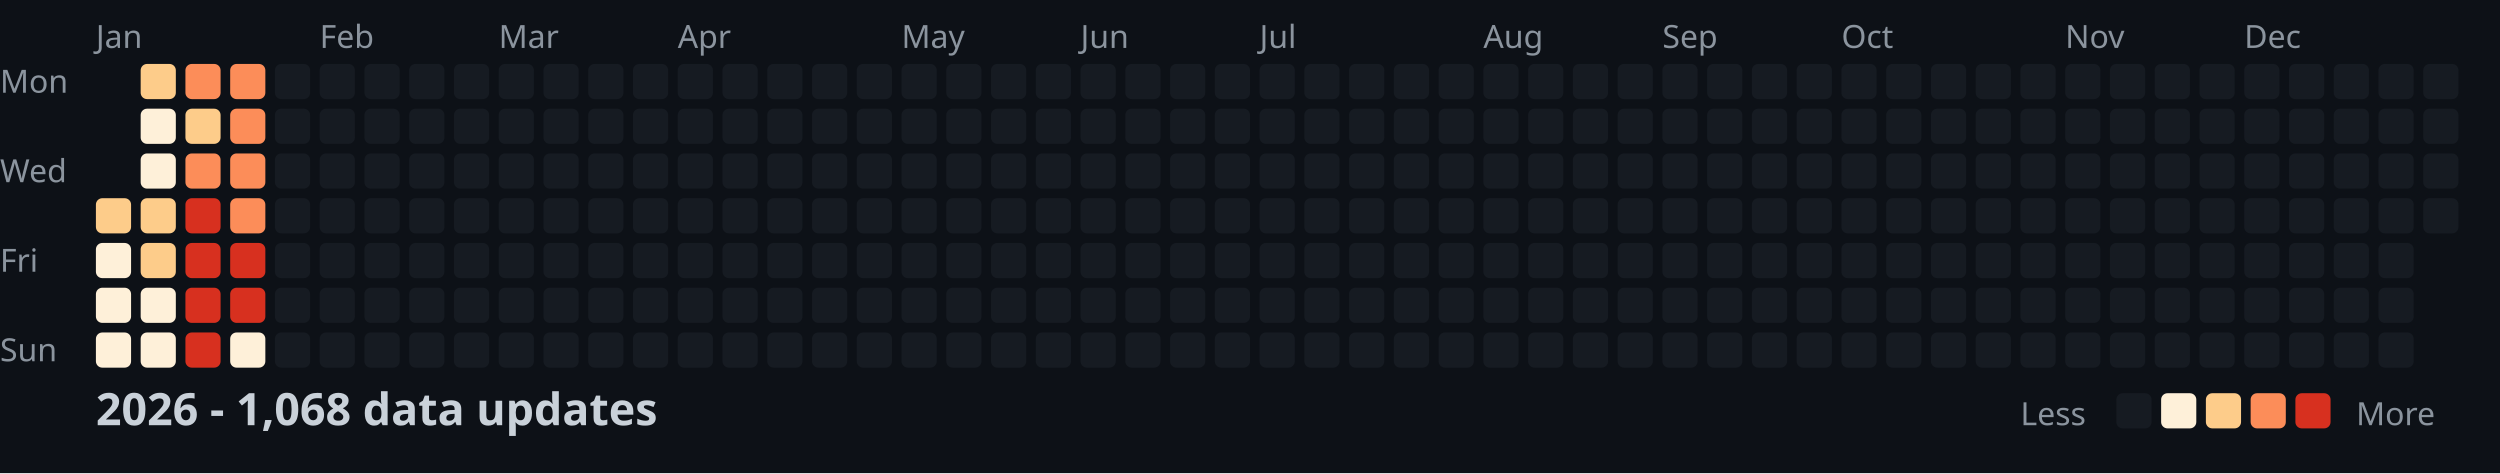
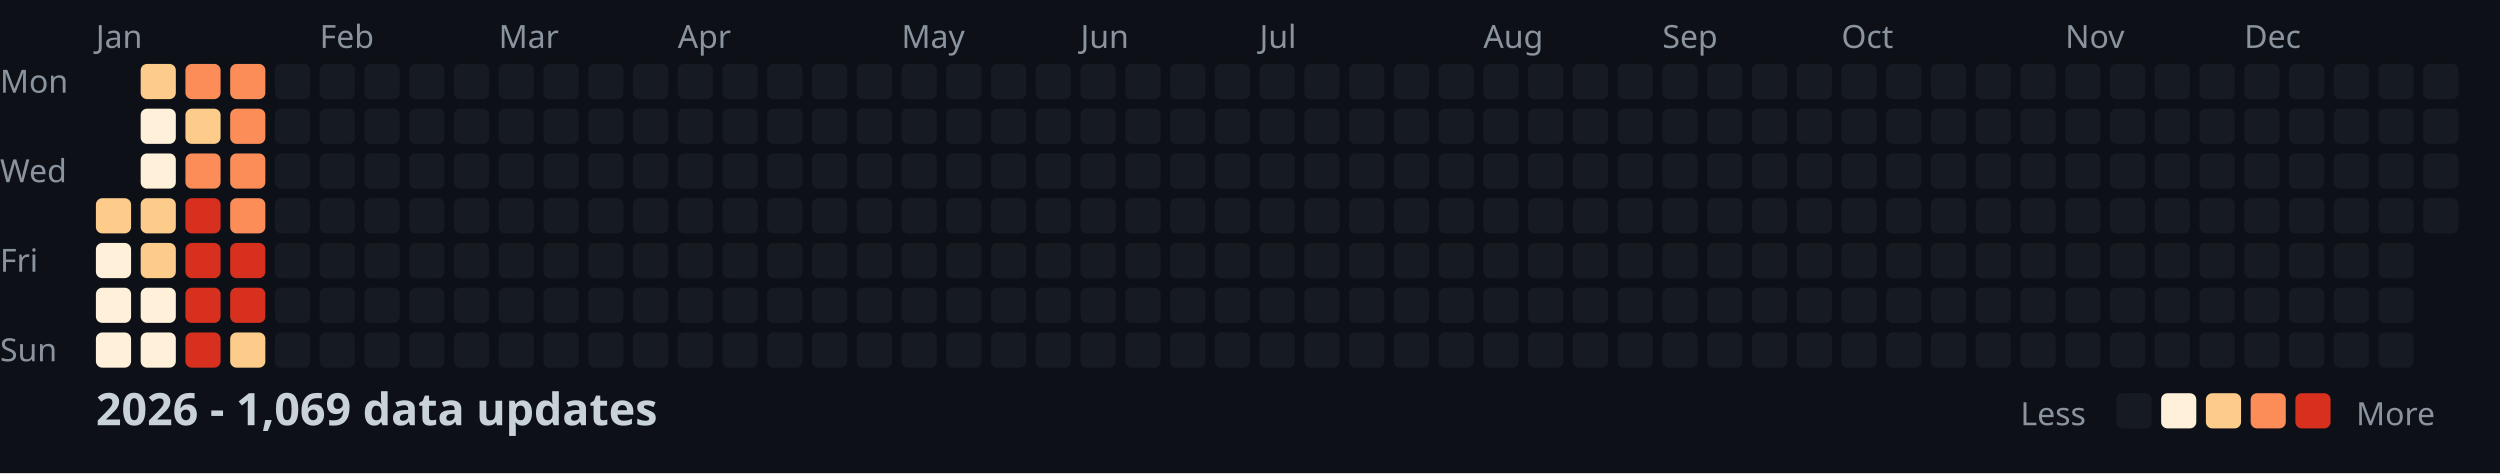
<svg xmlns="http://www.w3.org/2000/svg" width="782" height="148">
  <style>
    .month { font: 10px sans-serif; fill: #8b949e; }
    .day { font: 10px sans-serif; fill: #8b949e; }
    .title { font: bold 14px sans-serif; fill: #c9d1d9; }
    .legend { font: 10px sans-serif; fill: #8b949e; }
  </style>
  <rect width="100%" height="100%" fill="#0d1117" />
  <text x="0" y="29" class="day">Mon</text>
  <text x="0" y="57" class="day">Wed</text>
  <text x="0" y="85" class="day">Fri</text>
  <text x="0" y="113" class="day">Sun</text>
  <text x="30" y="15" class="month">Jan</text>
  <text x="100" y="15" class="month">Feb</text>
  <text x="156" y="15" class="month">Mar</text>
  <text x="212" y="15" class="month">Apr</text>
  <text x="282" y="15" class="month">May</text>
  <text x="338" y="15" class="month">Jun</text>
  <text x="394" y="15" class="month">Jul</text>
  <text x="464" y="15" class="month">Aug</text>
  <text x="520" y="15" class="month">Sep</text>
  <text x="576" y="15" class="month">Oct</text>
  <text x="646" y="15" class="month">Nov</text>
  <text x="702" y="15" class="month">Dec</text>
  <rect x="30" y="62" width="11" height="11" fill="#fdcc8a" rx="2" />
  <rect x="30" y="76" width="11" height="11" fill="#fef0d9" rx="2" />
  <rect x="30" y="90" width="11" height="11" fill="#fef0d9" rx="2" />
  <rect x="30" y="104" width="11" height="11" fill="#fef0d9" rx="2" />
  <rect x="44" y="20" width="11" height="11" fill="#fdcc8a" rx="2" />
  <rect x="44" y="34" width="11" height="11" fill="#fef0d9" rx="2" />
  <rect x="44" y="48" width="11" height="11" fill="#fef0d9" rx="2" />
  <rect x="44" y="62" width="11" height="11" fill="#fdcc8a" rx="2" />
  <rect x="44" y="76" width="11" height="11" fill="#fdcc8a" rx="2" />
  <rect x="44" y="90" width="11" height="11" fill="#fef0d9" rx="2" />
  <rect x="44" y="104" width="11" height="11" fill="#fef0d9" rx="2" />
  <rect x="58" y="20" width="11" height="11" fill="#fc8d59" rx="2" />
  <rect x="58" y="34" width="11" height="11" fill="#fdcc8a" rx="2" />
  <rect x="58" y="48" width="11" height="11" fill="#fc8d59" rx="2" />
  <rect x="58" y="62" width="11" height="11" fill="#d7301f" rx="2" />
  <rect x="58" y="76" width="11" height="11" fill="#d7301f" rx="2" />
  <rect x="58" y="90" width="11" height="11" fill="#d7301f" rx="2" />
  <rect x="58" y="104" width="11" height="11" fill="#d7301f" rx="2" />
  <rect x="72" y="20" width="11" height="11" fill="#fc8d59" rx="2" />
  <rect x="72" y="34" width="11" height="11" fill="#fc8d59" rx="2" />
  <rect x="72" y="48" width="11" height="11" fill="#fc8d59" rx="2" />
  <rect x="72" y="62" width="11" height="11" fill="#fc8d59" rx="2" />
  <rect x="72" y="76" width="11" height="11" fill="#d7301f" rx="2" />
  <rect x="72" y="90" width="11" height="11" fill="#d7301f" rx="2" />
-   <rect x="72" y="104" width="11" height="11" fill="#fef0d9" rx="2" />
+   <rect x="72" y="104" width="11" height="11" fill="#fdcc8a" rx="2" />
  <rect x="86" y="20" width="11" height="11" fill="#161b22" rx="2" />
  <rect x="86" y="34" width="11" height="11" fill="#161b22" rx="2" />
  <rect x="86" y="48" width="11" height="11" fill="#161b22" rx="2" />
  <rect x="86" y="62" width="11" height="11" fill="#161b22" rx="2" />
  <rect x="86" y="76" width="11" height="11" fill="#161b22" rx="2" />
  <rect x="86" y="90" width="11" height="11" fill="#161b22" rx="2" />
  <rect x="86" y="104" width="11" height="11" fill="#161b22" rx="2" />
  <rect x="100" y="20" width="11" height="11" fill="#161b22" rx="2" />
  <rect x="100" y="34" width="11" height="11" fill="#161b22" rx="2" />
  <rect x="100" y="48" width="11" height="11" fill="#161b22" rx="2" />
  <rect x="100" y="62" width="11" height="11" fill="#161b22" rx="2" />
  <rect x="100" y="76" width="11" height="11" fill="#161b22" rx="2" />
  <rect x="100" y="90" width="11" height="11" fill="#161b22" rx="2" />
  <rect x="100" y="104" width="11" height="11" fill="#161b22" rx="2" />
  <rect x="114" y="20" width="11" height="11" fill="#161b22" rx="2" />
  <rect x="114" y="34" width="11" height="11" fill="#161b22" rx="2" />
  <rect x="114" y="48" width="11" height="11" fill="#161b22" rx="2" />
  <rect x="114" y="62" width="11" height="11" fill="#161b22" rx="2" />
  <rect x="114" y="76" width="11" height="11" fill="#161b22" rx="2" />
  <rect x="114" y="90" width="11" height="11" fill="#161b22" rx="2" />
  <rect x="114" y="104" width="11" height="11" fill="#161b22" rx="2" />
  <rect x="128" y="20" width="11" height="11" fill="#161b22" rx="2" />
  <rect x="128" y="34" width="11" height="11" fill="#161b22" rx="2" />
  <rect x="128" y="48" width="11" height="11" fill="#161b22" rx="2" />
  <rect x="128" y="62" width="11" height="11" fill="#161b22" rx="2" />
  <rect x="128" y="76" width="11" height="11" fill="#161b22" rx="2" />
  <rect x="128" y="90" width="11" height="11" fill="#161b22" rx="2" />
  <rect x="128" y="104" width="11" height="11" fill="#161b22" rx="2" />
  <rect x="142" y="20" width="11" height="11" fill="#161b22" rx="2" />
  <rect x="142" y="34" width="11" height="11" fill="#161b22" rx="2" />
  <rect x="142" y="48" width="11" height="11" fill="#161b22" rx="2" />
  <rect x="142" y="62" width="11" height="11" fill="#161b22" rx="2" />
  <rect x="142" y="76" width="11" height="11" fill="#161b22" rx="2" />
  <rect x="142" y="90" width="11" height="11" fill="#161b22" rx="2" />
  <rect x="142" y="104" width="11" height="11" fill="#161b22" rx="2" />
  <rect x="156" y="20" width="11" height="11" fill="#161b22" rx="2" />
  <rect x="156" y="34" width="11" height="11" fill="#161b22" rx="2" />
  <rect x="156" y="48" width="11" height="11" fill="#161b22" rx="2" />
  <rect x="156" y="62" width="11" height="11" fill="#161b22" rx="2" />
  <rect x="156" y="76" width="11" height="11" fill="#161b22" rx="2" />
  <rect x="156" y="90" width="11" height="11" fill="#161b22" rx="2" />
  <rect x="156" y="104" width="11" height="11" fill="#161b22" rx="2" />
  <rect x="170" y="20" width="11" height="11" fill="#161b22" rx="2" />
  <rect x="170" y="34" width="11" height="11" fill="#161b22" rx="2" />
  <rect x="170" y="48" width="11" height="11" fill="#161b22" rx="2" />
  <rect x="170" y="62" width="11" height="11" fill="#161b22" rx="2" />
  <rect x="170" y="76" width="11" height="11" fill="#161b22" rx="2" />
  <rect x="170" y="90" width="11" height="11" fill="#161b22" rx="2" />
  <rect x="170" y="104" width="11" height="11" fill="#161b22" rx="2" />
  <rect x="184" y="20" width="11" height="11" fill="#161b22" rx="2" />
  <rect x="184" y="34" width="11" height="11" fill="#161b22" rx="2" />
  <rect x="184" y="48" width="11" height="11" fill="#161b22" rx="2" />
  <rect x="184" y="62" width="11" height="11" fill="#161b22" rx="2" />
  <rect x="184" y="76" width="11" height="11" fill="#161b22" rx="2" />
  <rect x="184" y="90" width="11" height="11" fill="#161b22" rx="2" />
  <rect x="184" y="104" width="11" height="11" fill="#161b22" rx="2" />
  <rect x="198" y="20" width="11" height="11" fill="#161b22" rx="2" />
  <rect x="198" y="34" width="11" height="11" fill="#161b22" rx="2" />
  <rect x="198" y="48" width="11" height="11" fill="#161b22" rx="2" />
  <rect x="198" y="62" width="11" height="11" fill="#161b22" rx="2" />
  <rect x="198" y="76" width="11" height="11" fill="#161b22" rx="2" />
  <rect x="198" y="90" width="11" height="11" fill="#161b22" rx="2" />
  <rect x="198" y="104" width="11" height="11" fill="#161b22" rx="2" />
  <rect x="212" y="20" width="11" height="11" fill="#161b22" rx="2" />
  <rect x="212" y="34" width="11" height="11" fill="#161b22" rx="2" />
  <rect x="212" y="48" width="11" height="11" fill="#161b22" rx="2" />
  <rect x="212" y="62" width="11" height="11" fill="#161b22" rx="2" />
  <rect x="212" y="76" width="11" height="11" fill="#161b22" rx="2" />
  <rect x="212" y="90" width="11" height="11" fill="#161b22" rx="2" />
  <rect x="212" y="104" width="11" height="11" fill="#161b22" rx="2" />
  <rect x="226" y="20" width="11" height="11" fill="#161b22" rx="2" />
  <rect x="226" y="34" width="11" height="11" fill="#161b22" rx="2" />
  <rect x="226" y="48" width="11" height="11" fill="#161b22" rx="2" />
  <rect x="226" y="62" width="11" height="11" fill="#161b22" rx="2" />
  <rect x="226" y="76" width="11" height="11" fill="#161b22" rx="2" />
  <rect x="226" y="90" width="11" height="11" fill="#161b22" rx="2" />
  <rect x="226" y="104" width="11" height="11" fill="#161b22" rx="2" />
  <rect x="240" y="20" width="11" height="11" fill="#161b22" rx="2" />
  <rect x="240" y="34" width="11" height="11" fill="#161b22" rx="2" />
  <rect x="240" y="48" width="11" height="11" fill="#161b22" rx="2" />
  <rect x="240" y="62" width="11" height="11" fill="#161b22" rx="2" />
  <rect x="240" y="76" width="11" height="11" fill="#161b22" rx="2" />
  <rect x="240" y="90" width="11" height="11" fill="#161b22" rx="2" />
  <rect x="240" y="104" width="11" height="11" fill="#161b22" rx="2" />
  <rect x="254" y="20" width="11" height="11" fill="#161b22" rx="2" />
  <rect x="254" y="34" width="11" height="11" fill="#161b22" rx="2" />
  <rect x="254" y="48" width="11" height="11" fill="#161b22" rx="2" />
  <rect x="254" y="62" width="11" height="11" fill="#161b22" rx="2" />
  <rect x="254" y="76" width="11" height="11" fill="#161b22" rx="2" />
  <rect x="254" y="90" width="11" height="11" fill="#161b22" rx="2" />
  <rect x="254" y="104" width="11" height="11" fill="#161b22" rx="2" />
  <rect x="268" y="20" width="11" height="11" fill="#161b22" rx="2" />
  <rect x="268" y="34" width="11" height="11" fill="#161b22" rx="2" />
  <rect x="268" y="48" width="11" height="11" fill="#161b22" rx="2" />
  <rect x="268" y="62" width="11" height="11" fill="#161b22" rx="2" />
  <rect x="268" y="76" width="11" height="11" fill="#161b22" rx="2" />
  <rect x="268" y="90" width="11" height="11" fill="#161b22" rx="2" />
  <rect x="268" y="104" width="11" height="11" fill="#161b22" rx="2" />
  <rect x="282" y="20" width="11" height="11" fill="#161b22" rx="2" />
  <rect x="282" y="34" width="11" height="11" fill="#161b22" rx="2" />
  <rect x="282" y="48" width="11" height="11" fill="#161b22" rx="2" />
  <rect x="282" y="62" width="11" height="11" fill="#161b22" rx="2" />
  <rect x="282" y="76" width="11" height="11" fill="#161b22" rx="2" />
  <rect x="282" y="90" width="11" height="11" fill="#161b22" rx="2" />
  <rect x="282" y="104" width="11" height="11" fill="#161b22" rx="2" />
  <rect x="296" y="20" width="11" height="11" fill="#161b22" rx="2" />
  <rect x="296" y="34" width="11" height="11" fill="#161b22" rx="2" />
  <rect x="296" y="48" width="11" height="11" fill="#161b22" rx="2" />
  <rect x="296" y="62" width="11" height="11" fill="#161b22" rx="2" />
  <rect x="296" y="76" width="11" height="11" fill="#161b22" rx="2" />
  <rect x="296" y="90" width="11" height="11" fill="#161b22" rx="2" />
  <rect x="296" y="104" width="11" height="11" fill="#161b22" rx="2" />
  <rect x="310" y="20" width="11" height="11" fill="#161b22" rx="2" />
  <rect x="310" y="34" width="11" height="11" fill="#161b22" rx="2" />
  <rect x="310" y="48" width="11" height="11" fill="#161b22" rx="2" />
  <rect x="310" y="62" width="11" height="11" fill="#161b22" rx="2" />
  <rect x="310" y="76" width="11" height="11" fill="#161b22" rx="2" />
  <rect x="310" y="90" width="11" height="11" fill="#161b22" rx="2" />
  <rect x="310" y="104" width="11" height="11" fill="#161b22" rx="2" />
  <rect x="324" y="20" width="11" height="11" fill="#161b22" rx="2" />
  <rect x="324" y="34" width="11" height="11" fill="#161b22" rx="2" />
  <rect x="324" y="48" width="11" height="11" fill="#161b22" rx="2" />
  <rect x="324" y="62" width="11" height="11" fill="#161b22" rx="2" />
  <rect x="324" y="76" width="11" height="11" fill="#161b22" rx="2" />
  <rect x="324" y="90" width="11" height="11" fill="#161b22" rx="2" />
  <rect x="324" y="104" width="11" height="11" fill="#161b22" rx="2" />
  <rect x="338" y="20" width="11" height="11" fill="#161b22" rx="2" />
  <rect x="338" y="34" width="11" height="11" fill="#161b22" rx="2" />
  <rect x="338" y="48" width="11" height="11" fill="#161b22" rx="2" />
  <rect x="338" y="62" width="11" height="11" fill="#161b22" rx="2" />
  <rect x="338" y="76" width="11" height="11" fill="#161b22" rx="2" />
  <rect x="338" y="90" width="11" height="11" fill="#161b22" rx="2" />
  <rect x="338" y="104" width="11" height="11" fill="#161b22" rx="2" />
  <rect x="352" y="20" width="11" height="11" fill="#161b22" rx="2" />
  <rect x="352" y="34" width="11" height="11" fill="#161b22" rx="2" />
  <rect x="352" y="48" width="11" height="11" fill="#161b22" rx="2" />
  <rect x="352" y="62" width="11" height="11" fill="#161b22" rx="2" />
  <rect x="352" y="76" width="11" height="11" fill="#161b22" rx="2" />
  <rect x="352" y="90" width="11" height="11" fill="#161b22" rx="2" />
  <rect x="352" y="104" width="11" height="11" fill="#161b22" rx="2" />
  <rect x="366" y="20" width="11" height="11" fill="#161b22" rx="2" />
  <rect x="366" y="34" width="11" height="11" fill="#161b22" rx="2" />
  <rect x="366" y="48" width="11" height="11" fill="#161b22" rx="2" />
  <rect x="366" y="62" width="11" height="11" fill="#161b22" rx="2" />
  <rect x="366" y="76" width="11" height="11" fill="#161b22" rx="2" />
  <rect x="366" y="90" width="11" height="11" fill="#161b22" rx="2" />
  <rect x="366" y="104" width="11" height="11" fill="#161b22" rx="2" />
  <rect x="380" y="20" width="11" height="11" fill="#161b22" rx="2" />
  <rect x="380" y="34" width="11" height="11" fill="#161b22" rx="2" />
  <rect x="380" y="48" width="11" height="11" fill="#161b22" rx="2" />
  <rect x="380" y="62" width="11" height="11" fill="#161b22" rx="2" />
  <rect x="380" y="76" width="11" height="11" fill="#161b22" rx="2" />
  <rect x="380" y="90" width="11" height="11" fill="#161b22" rx="2" />
  <rect x="380" y="104" width="11" height="11" fill="#161b22" rx="2" />
  <rect x="394" y="20" width="11" height="11" fill="#161b22" rx="2" />
  <rect x="394" y="34" width="11" height="11" fill="#161b22" rx="2" />
  <rect x="394" y="48" width="11" height="11" fill="#161b22" rx="2" />
  <rect x="394" y="62" width="11" height="11" fill="#161b22" rx="2" />
  <rect x="394" y="76" width="11" height="11" fill="#161b22" rx="2" />
  <rect x="394" y="90" width="11" height="11" fill="#161b22" rx="2" />
  <rect x="394" y="104" width="11" height="11" fill="#161b22" rx="2" />
  <rect x="408" y="20" width="11" height="11" fill="#161b22" rx="2" />
  <rect x="408" y="34" width="11" height="11" fill="#161b22" rx="2" />
  <rect x="408" y="48" width="11" height="11" fill="#161b22" rx="2" />
  <rect x="408" y="62" width="11" height="11" fill="#161b22" rx="2" />
  <rect x="408" y="76" width="11" height="11" fill="#161b22" rx="2" />
  <rect x="408" y="90" width="11" height="11" fill="#161b22" rx="2" />
  <rect x="408" y="104" width="11" height="11" fill="#161b22" rx="2" />
  <rect x="422" y="20" width="11" height="11" fill="#161b22" rx="2" />
  <rect x="422" y="34" width="11" height="11" fill="#161b22" rx="2" />
  <rect x="422" y="48" width="11" height="11" fill="#161b22" rx="2" />
  <rect x="422" y="62" width="11" height="11" fill="#161b22" rx="2" />
  <rect x="422" y="76" width="11" height="11" fill="#161b22" rx="2" />
  <rect x="422" y="90" width="11" height="11" fill="#161b22" rx="2" />
  <rect x="422" y="104" width="11" height="11" fill="#161b22" rx="2" />
  <rect x="436" y="20" width="11" height="11" fill="#161b22" rx="2" />
  <rect x="436" y="34" width="11" height="11" fill="#161b22" rx="2" />
  <rect x="436" y="48" width="11" height="11" fill="#161b22" rx="2" />
  <rect x="436" y="62" width="11" height="11" fill="#161b22" rx="2" />
  <rect x="436" y="76" width="11" height="11" fill="#161b22" rx="2" />
  <rect x="436" y="90" width="11" height="11" fill="#161b22" rx="2" />
  <rect x="436" y="104" width="11" height="11" fill="#161b22" rx="2" />
  <rect x="450" y="20" width="11" height="11" fill="#161b22" rx="2" />
  <rect x="450" y="34" width="11" height="11" fill="#161b22" rx="2" />
  <rect x="450" y="48" width="11" height="11" fill="#161b22" rx="2" />
  <rect x="450" y="62" width="11" height="11" fill="#161b22" rx="2" />
  <rect x="450" y="76" width="11" height="11" fill="#161b22" rx="2" />
  <rect x="450" y="90" width="11" height="11" fill="#161b22" rx="2" />
  <rect x="450" y="104" width="11" height="11" fill="#161b22" rx="2" />
  <rect x="464" y="20" width="11" height="11" fill="#161b22" rx="2" />
  <rect x="464" y="34" width="11" height="11" fill="#161b22" rx="2" />
  <rect x="464" y="48" width="11" height="11" fill="#161b22" rx="2" />
  <rect x="464" y="62" width="11" height="11" fill="#161b22" rx="2" />
  <rect x="464" y="76" width="11" height="11" fill="#161b22" rx="2" />
  <rect x="464" y="90" width="11" height="11" fill="#161b22" rx="2" />
  <rect x="464" y="104" width="11" height="11" fill="#161b22" rx="2" />
  <rect x="478" y="20" width="11" height="11" fill="#161b22" rx="2" />
  <rect x="478" y="34" width="11" height="11" fill="#161b22" rx="2" />
  <rect x="478" y="48" width="11" height="11" fill="#161b22" rx="2" />
  <rect x="478" y="62" width="11" height="11" fill="#161b22" rx="2" />
  <rect x="478" y="76" width="11" height="11" fill="#161b22" rx="2" />
  <rect x="478" y="90" width="11" height="11" fill="#161b22" rx="2" />
  <rect x="478" y="104" width="11" height="11" fill="#161b22" rx="2" />
  <rect x="492" y="20" width="11" height="11" fill="#161b22" rx="2" />
  <rect x="492" y="34" width="11" height="11" fill="#161b22" rx="2" />
  <rect x="492" y="48" width="11" height="11" fill="#161b22" rx="2" />
  <rect x="492" y="62" width="11" height="11" fill="#161b22" rx="2" />
  <rect x="492" y="76" width="11" height="11" fill="#161b22" rx="2" />
  <rect x="492" y="90" width="11" height="11" fill="#161b22" rx="2" />
  <rect x="492" y="104" width="11" height="11" fill="#161b22" rx="2" />
  <rect x="506" y="20" width="11" height="11" fill="#161b22" rx="2" />
  <rect x="506" y="34" width="11" height="11" fill="#161b22" rx="2" />
  <rect x="506" y="48" width="11" height="11" fill="#161b22" rx="2" />
  <rect x="506" y="62" width="11" height="11" fill="#161b22" rx="2" />
  <rect x="506" y="76" width="11" height="11" fill="#161b22" rx="2" />
  <rect x="506" y="90" width="11" height="11" fill="#161b22" rx="2" />
  <rect x="506" y="104" width="11" height="11" fill="#161b22" rx="2" />
  <rect x="520" y="20" width="11" height="11" fill="#161b22" rx="2" />
  <rect x="520" y="34" width="11" height="11" fill="#161b22" rx="2" />
  <rect x="520" y="48" width="11" height="11" fill="#161b22" rx="2" />
  <rect x="520" y="62" width="11" height="11" fill="#161b22" rx="2" />
  <rect x="520" y="76" width="11" height="11" fill="#161b22" rx="2" />
  <rect x="520" y="90" width="11" height="11" fill="#161b22" rx="2" />
  <rect x="520" y="104" width="11" height="11" fill="#161b22" rx="2" />
  <rect x="534" y="20" width="11" height="11" fill="#161b22" rx="2" />
  <rect x="534" y="34" width="11" height="11" fill="#161b22" rx="2" />
  <rect x="534" y="48" width="11" height="11" fill="#161b22" rx="2" />
  <rect x="534" y="62" width="11" height="11" fill="#161b22" rx="2" />
  <rect x="534" y="76" width="11" height="11" fill="#161b22" rx="2" />
  <rect x="534" y="90" width="11" height="11" fill="#161b22" rx="2" />
  <rect x="534" y="104" width="11" height="11" fill="#161b22" rx="2" />
  <rect x="548" y="20" width="11" height="11" fill="#161b22" rx="2" />
  <rect x="548" y="34" width="11" height="11" fill="#161b22" rx="2" />
  <rect x="548" y="48" width="11" height="11" fill="#161b22" rx="2" />
  <rect x="548" y="62" width="11" height="11" fill="#161b22" rx="2" />
  <rect x="548" y="76" width="11" height="11" fill="#161b22" rx="2" />
  <rect x="548" y="90" width="11" height="11" fill="#161b22" rx="2" />
  <rect x="548" y="104" width="11" height="11" fill="#161b22" rx="2" />
  <rect x="562" y="20" width="11" height="11" fill="#161b22" rx="2" />
  <rect x="562" y="34" width="11" height="11" fill="#161b22" rx="2" />
  <rect x="562" y="48" width="11" height="11" fill="#161b22" rx="2" />
  <rect x="562" y="62" width="11" height="11" fill="#161b22" rx="2" />
  <rect x="562" y="76" width="11" height="11" fill="#161b22" rx="2" />
  <rect x="562" y="90" width="11" height="11" fill="#161b22" rx="2" />
  <rect x="562" y="104" width="11" height="11" fill="#161b22" rx="2" />
  <rect x="576" y="20" width="11" height="11" fill="#161b22" rx="2" />
  <rect x="576" y="34" width="11" height="11" fill="#161b22" rx="2" />
  <rect x="576" y="48" width="11" height="11" fill="#161b22" rx="2" />
  <rect x="576" y="62" width="11" height="11" fill="#161b22" rx="2" />
  <rect x="576" y="76" width="11" height="11" fill="#161b22" rx="2" />
  <rect x="576" y="90" width="11" height="11" fill="#161b22" rx="2" />
  <rect x="576" y="104" width="11" height="11" fill="#161b22" rx="2" />
  <rect x="590" y="20" width="11" height="11" fill="#161b22" rx="2" />
  <rect x="590" y="34" width="11" height="11" fill="#161b22" rx="2" />
  <rect x="590" y="48" width="11" height="11" fill="#161b22" rx="2" />
  <rect x="590" y="62" width="11" height="11" fill="#161b22" rx="2" />
  <rect x="590" y="76" width="11" height="11" fill="#161b22" rx="2" />
  <rect x="590" y="90" width="11" height="11" fill="#161b22" rx="2" />
  <rect x="590" y="104" width="11" height="11" fill="#161b22" rx="2" />
  <rect x="604" y="20" width="11" height="11" fill="#161b22" rx="2" />
  <rect x="604" y="34" width="11" height="11" fill="#161b22" rx="2" />
  <rect x="604" y="48" width="11" height="11" fill="#161b22" rx="2" />
  <rect x="604" y="62" width="11" height="11" fill="#161b22" rx="2" />
  <rect x="604" y="76" width="11" height="11" fill="#161b22" rx="2" />
  <rect x="604" y="90" width="11" height="11" fill="#161b22" rx="2" />
  <rect x="604" y="104" width="11" height="11" fill="#161b22" rx="2" />
  <rect x="618" y="20" width="11" height="11" fill="#161b22" rx="2" />
  <rect x="618" y="34" width="11" height="11" fill="#161b22" rx="2" />
  <rect x="618" y="48" width="11" height="11" fill="#161b22" rx="2" />
  <rect x="618" y="62" width="11" height="11" fill="#161b22" rx="2" />
  <rect x="618" y="76" width="11" height="11" fill="#161b22" rx="2" />
  <rect x="618" y="90" width="11" height="11" fill="#161b22" rx="2" />
  <rect x="618" y="104" width="11" height="11" fill="#161b22" rx="2" />
  <rect x="632" y="20" width="11" height="11" fill="#161b22" rx="2" />
  <rect x="632" y="34" width="11" height="11" fill="#161b22" rx="2" />
  <rect x="632" y="48" width="11" height="11" fill="#161b22" rx="2" />
  <rect x="632" y="62" width="11" height="11" fill="#161b22" rx="2" />
  <rect x="632" y="76" width="11" height="11" fill="#161b22" rx="2" />
  <rect x="632" y="90" width="11" height="11" fill="#161b22" rx="2" />
  <rect x="632" y="104" width="11" height="11" fill="#161b22" rx="2" />
  <rect x="646" y="20" width="11" height="11" fill="#161b22" rx="2" />
  <rect x="646" y="34" width="11" height="11" fill="#161b22" rx="2" />
  <rect x="646" y="48" width="11" height="11" fill="#161b22" rx="2" />
  <rect x="646" y="62" width="11" height="11" fill="#161b22" rx="2" />
  <rect x="646" y="76" width="11" height="11" fill="#161b22" rx="2" />
  <rect x="646" y="90" width="11" height="11" fill="#161b22" rx="2" />
  <rect x="646" y="104" width="11" height="11" fill="#161b22" rx="2" />
  <rect x="660" y="20" width="11" height="11" fill="#161b22" rx="2" />
  <rect x="660" y="34" width="11" height="11" fill="#161b22" rx="2" />
  <rect x="660" y="48" width="11" height="11" fill="#161b22" rx="2" />
  <rect x="660" y="62" width="11" height="11" fill="#161b22" rx="2" />
  <rect x="660" y="76" width="11" height="11" fill="#161b22" rx="2" />
  <rect x="660" y="90" width="11" height="11" fill="#161b22" rx="2" />
  <rect x="660" y="104" width="11" height="11" fill="#161b22" rx="2" />
  <rect x="674" y="20" width="11" height="11" fill="#161b22" rx="2" />
  <rect x="674" y="34" width="11" height="11" fill="#161b22" rx="2" />
  <rect x="674" y="48" width="11" height="11" fill="#161b22" rx="2" />
  <rect x="674" y="62" width="11" height="11" fill="#161b22" rx="2" />
  <rect x="674" y="76" width="11" height="11" fill="#161b22" rx="2" />
  <rect x="674" y="90" width="11" height="11" fill="#161b22" rx="2" />
  <rect x="674" y="104" width="11" height="11" fill="#161b22" rx="2" />
  <rect x="688" y="20" width="11" height="11" fill="#161b22" rx="2" />
  <rect x="688" y="34" width="11" height="11" fill="#161b22" rx="2" />
  <rect x="688" y="48" width="11" height="11" fill="#161b22" rx="2" />
  <rect x="688" y="62" width="11" height="11" fill="#161b22" rx="2" />
  <rect x="688" y="76" width="11" height="11" fill="#161b22" rx="2" />
  <rect x="688" y="90" width="11" height="11" fill="#161b22" rx="2" />
  <rect x="688" y="104" width="11" height="11" fill="#161b22" rx="2" />
  <rect x="702" y="20" width="11" height="11" fill="#161b22" rx="2" />
  <rect x="702" y="34" width="11" height="11" fill="#161b22" rx="2" />
  <rect x="702" y="48" width="11" height="11" fill="#161b22" rx="2" />
  <rect x="702" y="62" width="11" height="11" fill="#161b22" rx="2" />
  <rect x="702" y="76" width="11" height="11" fill="#161b22" rx="2" />
  <rect x="702" y="90" width="11" height="11" fill="#161b22" rx="2" />
  <rect x="702" y="104" width="11" height="11" fill="#161b22" rx="2" />
  <rect x="716" y="20" width="11" height="11" fill="#161b22" rx="2" />
  <rect x="716" y="34" width="11" height="11" fill="#161b22" rx="2" />
  <rect x="716" y="48" width="11" height="11" fill="#161b22" rx="2" />
  <rect x="716" y="62" width="11" height="11" fill="#161b22" rx="2" />
  <rect x="716" y="76" width="11" height="11" fill="#161b22" rx="2" />
  <rect x="716" y="90" width="11" height="11" fill="#161b22" rx="2" />
  <rect x="716" y="104" width="11" height="11" fill="#161b22" rx="2" />
  <rect x="730" y="20" width="11" height="11" fill="#161b22" rx="2" />
  <rect x="730" y="34" width="11" height="11" fill="#161b22" rx="2" />
  <rect x="730" y="48" width="11" height="11" fill="#161b22" rx="2" />
  <rect x="730" y="62" width="11" height="11" fill="#161b22" rx="2" />
  <rect x="730" y="76" width="11" height="11" fill="#161b22" rx="2" />
  <rect x="730" y="90" width="11" height="11" fill="#161b22" rx="2" />
  <rect x="730" y="104" width="11" height="11" fill="#161b22" rx="2" />
  <rect x="744" y="20" width="11" height="11" fill="#161b22" rx="2" />
  <rect x="744" y="34" width="11" height="11" fill="#161b22" rx="2" />
  <rect x="744" y="48" width="11" height="11" fill="#161b22" rx="2" />
  <rect x="744" y="62" width="11" height="11" fill="#161b22" rx="2" />
  <rect x="744" y="76" width="11" height="11" fill="#161b22" rx="2" />
  <rect x="744" y="90" width="11" height="11" fill="#161b22" rx="2" />
  <rect x="744" y="104" width="11" height="11" fill="#161b22" rx="2" />
  <rect x="758" y="20" width="11" height="11" fill="#161b22" rx="2" />
  <rect x="758" y="34" width="11" height="11" fill="#161b22" rx="2" />
  <rect x="758" y="48" width="11" height="11" fill="#161b22" rx="2" />
  <rect x="758" y="62" width="11" height="11" fill="#161b22" rx="2" />
-   <text x="30" y="133" class="title">2026 - 1,068 data updates</text>
+   <text x="30" y="133" class="title">2026 - 1,069 data updates</text>
  <text x="632" y="133" class="legend">Less</text>
  <rect x="662" y="123" width="11" height="11" fill="#161b22" rx="2" />
  <rect x="676" y="123" width="11" height="11" fill="#fef0d9" rx="2" />
  <rect x="690" y="123" width="11" height="11" fill="#fdcc8a" rx="2" />
  <rect x="704" y="123" width="11" height="11" fill="#fc8d59" rx="2" />
  <rect x="718" y="123" width="11" height="11" fill="#d7301f" rx="2" />
  <text x="737" y="133" class="legend">More</text>
</svg>
